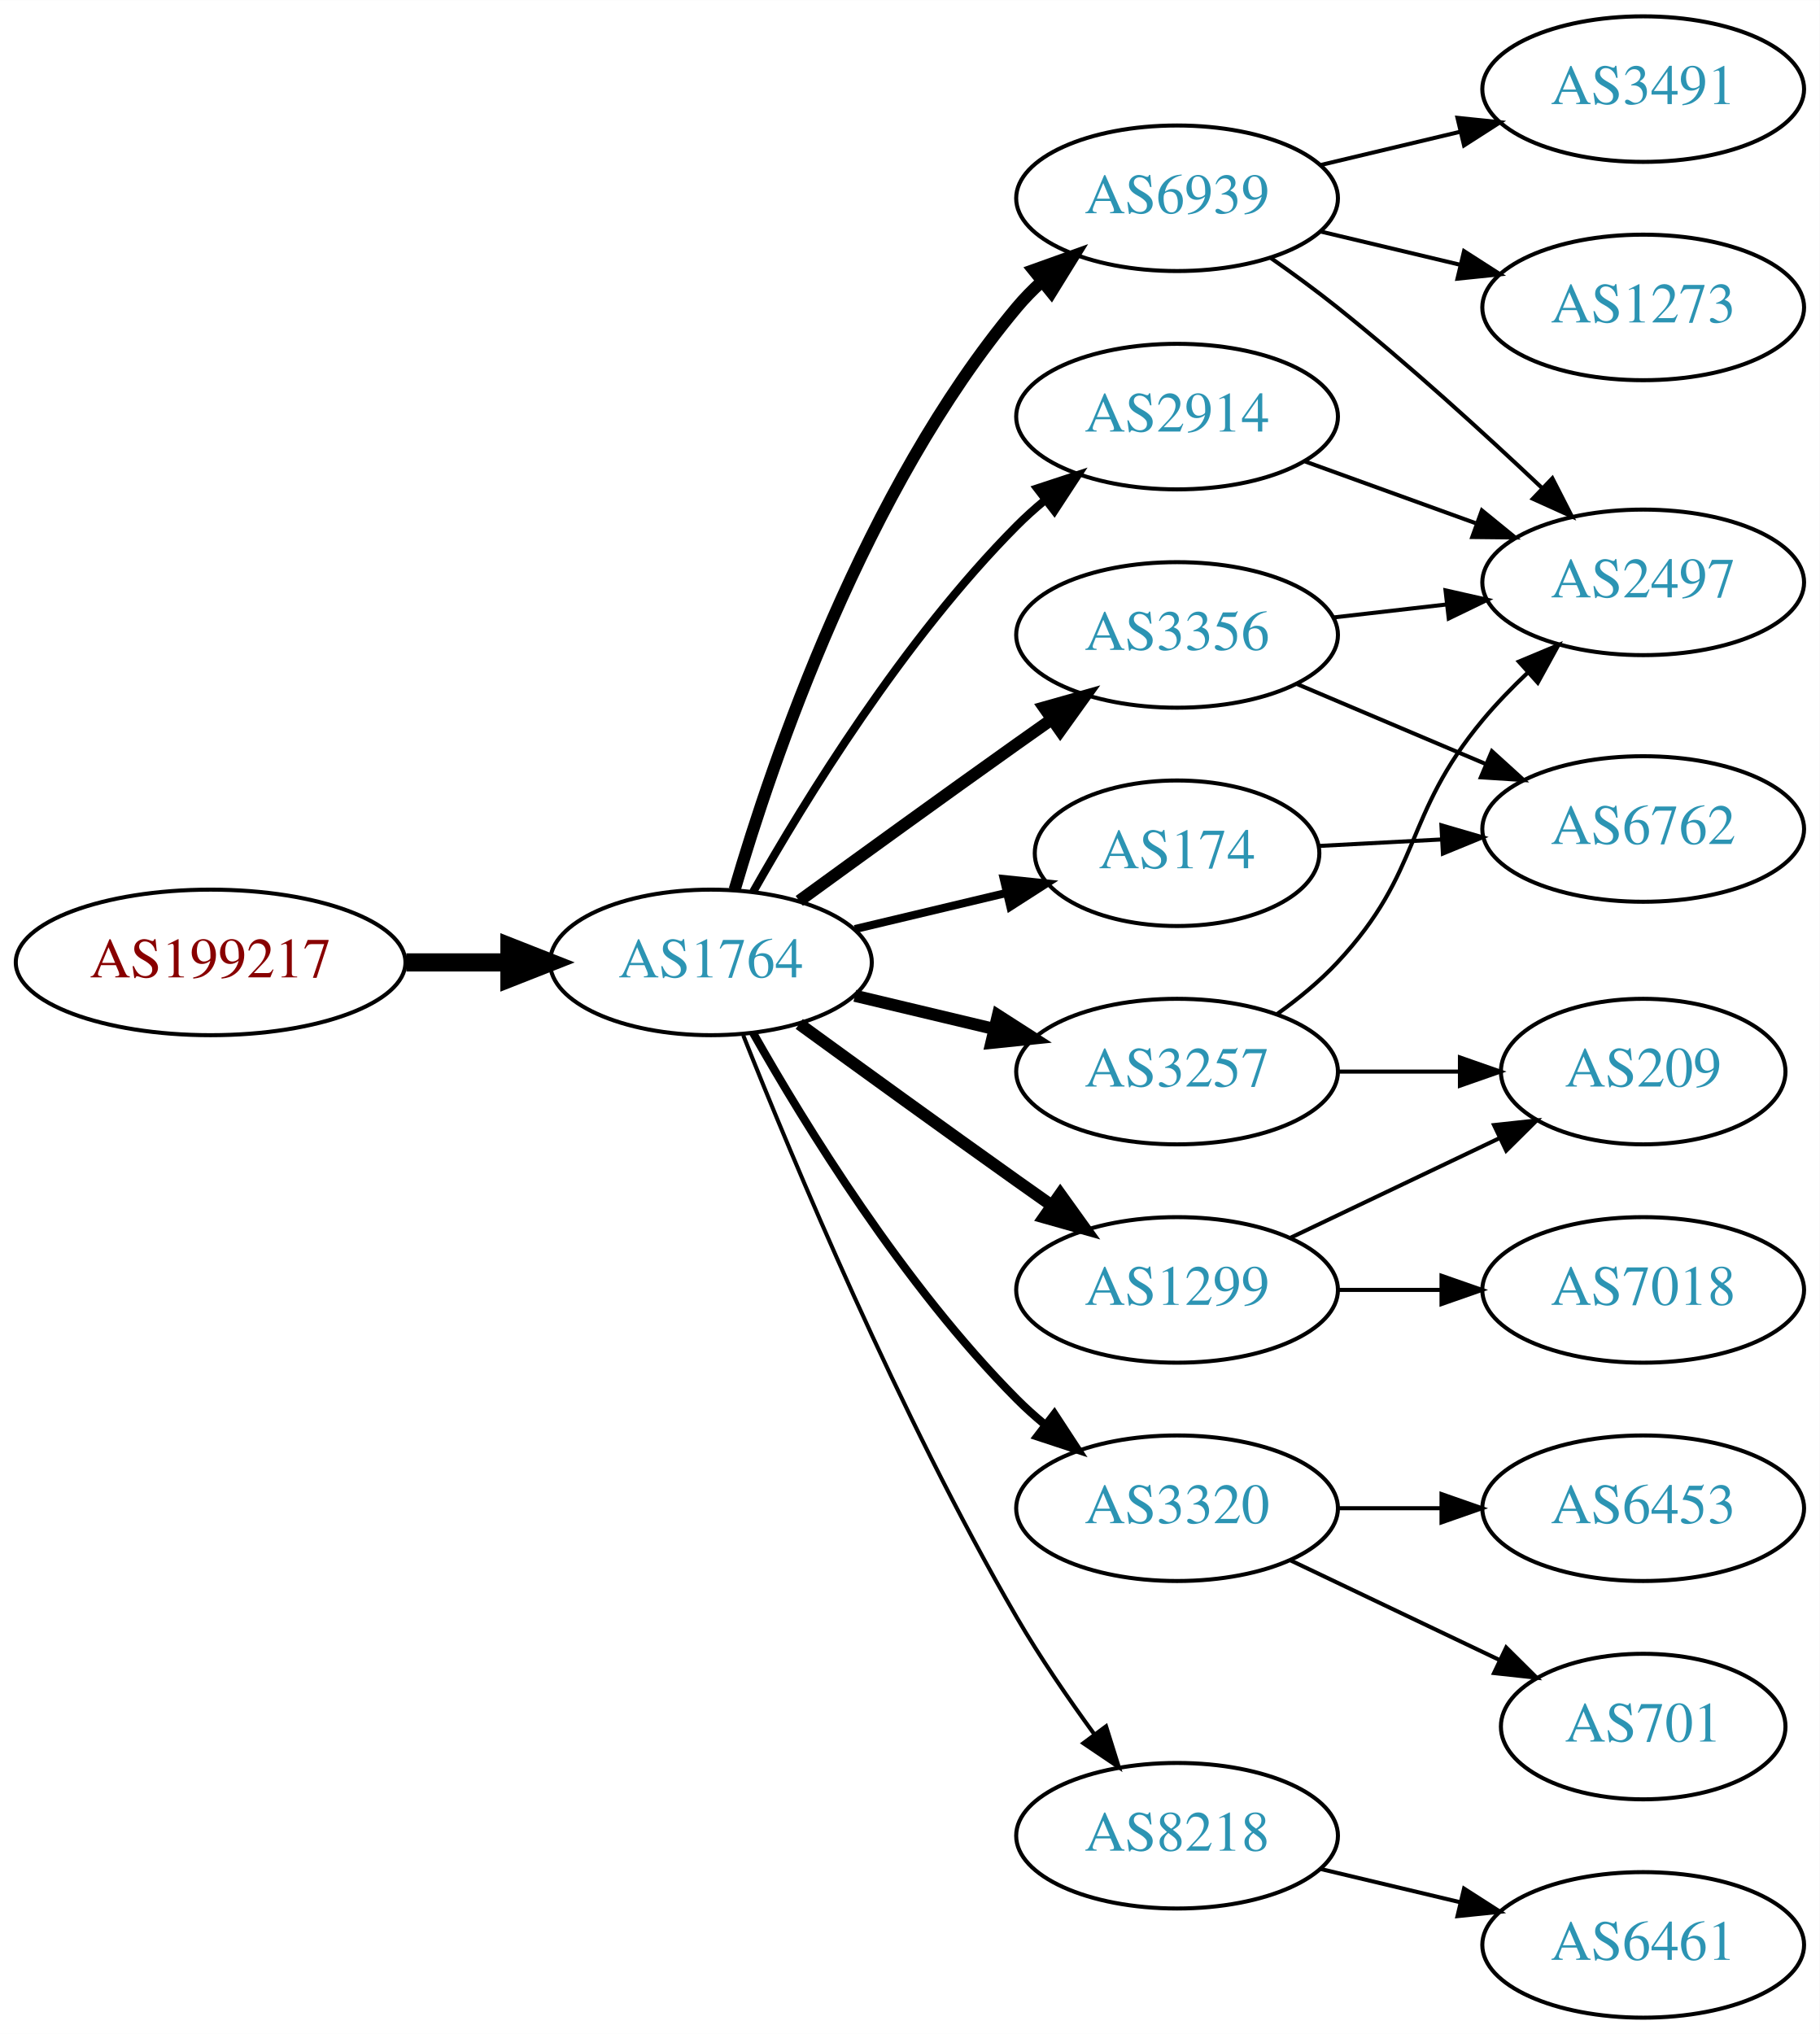
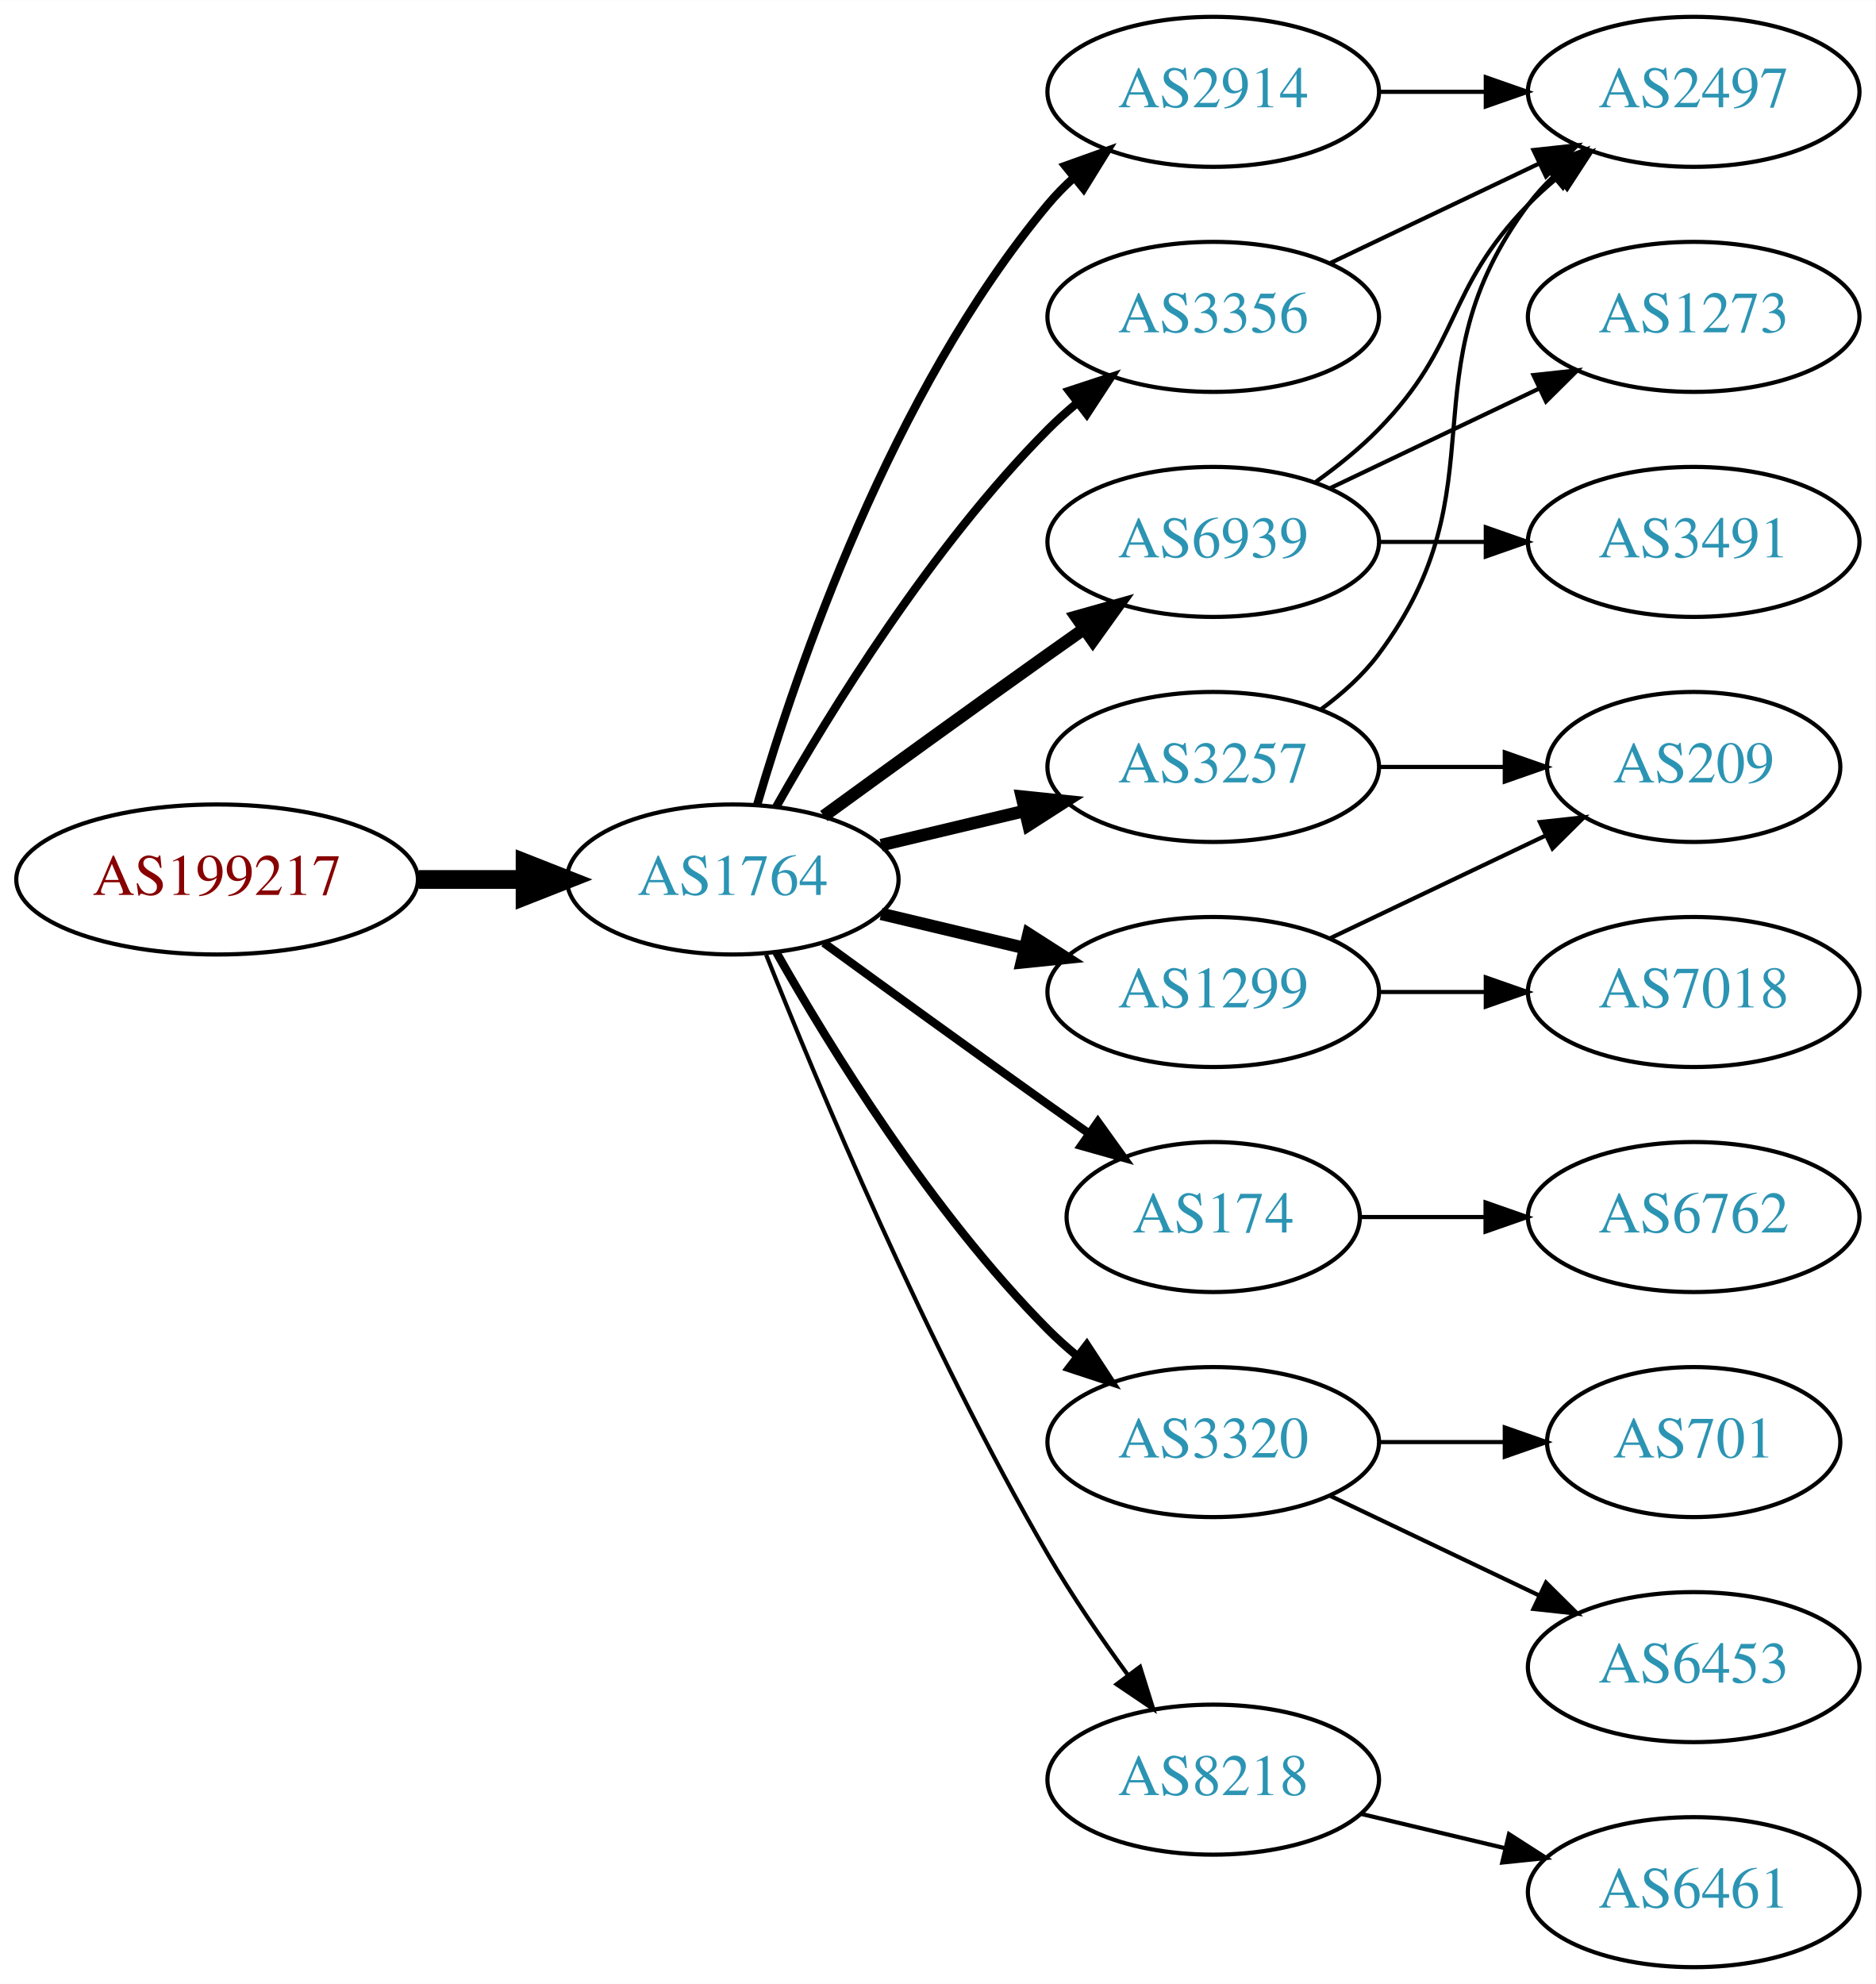
- <svg xmlns="http://www.w3.org/2000/svg" xmlns:xlink="http://www.w3.org/1999/xlink" width="450pt" height="503pt" viewBox="0.00 0.00 450.07 503.00">
-   <g id="graph0" class="graph" transform="scale(1 1) rotate(0) translate(4 499)">
-     <polygon fill="white" stroke="none" points="-4,4 -4,-499 446.07,-499 446.07,4 -4,4" />
+ <svg xmlns="http://www.w3.org/2000/svg" xmlns:xlink="http://www.w3.org/1999/xlink" width="450pt" height="476pt" viewBox="0.00 0.00 450.07 476.00">
+   <g id="graph0" class="graph" transform="scale(1 1) rotate(0) translate(4 472)">
+     <polygon fill="white" stroke="none" points="-4,4 -4,-472 446.07,-472 446.07,4 -4,4" />
    <g id="node1" class="node">
      <g id="a_node1">
        <a xlink:href="/asn/199217" xlink:title="AS199217 ~ IKARUS Security Software GmbH [AT]">
          <ellipse fill="#ffffff" stroke="black" cx="48.096" cy="-261" rx="48.192" ry="18" />
          <text text-anchor="middle" x="48.096" y="-257.3" font-family="Times,serif" font-size="14.00" fill="#880000">AS199217</text>
        </a>
      </g>
    </g>
    <g id="node2" class="node">
      <g id="a_node2">
        <a xlink:href="/asn/1764" xlink:title="AS1764 ~ NEXTLAYER-AS [AT]">
          <ellipse fill="#ffffff" stroke="black" cx="171.838" cy="-261" rx="39.794" ry="18" />
          <text text-anchor="middle" x="171.838" y="-257.3" font-family="Times,serif" font-size="14.00" fill="#2c94b3">AS1764</text>
        </a>
      </g>
    </g>
    <g id="edge1" class="edge">
      <path fill="none" stroke="black" stroke-width="4.5" d="M96.513,-261C104.867,-261 113.577,-261 121.969,-261" />
      <polygon fill="black" stroke="black" stroke-width="4.5" points="122.004,-264.938 132.004,-261 122.004,-257.063 122.004,-264.938" />
    </g>
    <g id="node3" class="node">
      <g id="a_node3">
-         <a xlink:href="/asn/2914" xlink:title="AS2914 ~ NTT America, Inc. [US]">
-           <ellipse fill="#ffffff" stroke="black" cx="287.131" cy="-396" rx="39.794" ry="18" />
-           <text text-anchor="middle" x="287.131" y="-392.3" font-family="Times,serif" font-size="14.00" fill="#2c94b3">AS2914</text>
+         <a xlink:href="/asn/3257" xlink:title="AS3257 ~ GTT [DE]">
+           <ellipse fill="#ffffff" stroke="black" cx="287.131" cy="-288" rx="39.794" ry="18" />
+           <text text-anchor="middle" x="287.131" y="-284.3" font-family="Times,serif" font-size="14.00" fill="#2c94b3">AS3257</text>
        </a>
      </g>
    </g>
    <g id="edge2" class="edge">
-       <path fill="none" stroke="black" stroke-width="2" d="M182.298,-278.49C195.08,-301.096 219.512,-340.886 247.484,-369 249.595,-371.121 251.891,-373.188 254.277,-375.171" />
-       <polygon fill="black" stroke="black" stroke-width="2" points="252.529,-378.242 262.592,-381.556 256.792,-372.69 252.529,-378.242" />
+       <path fill="none" stroke="black" stroke-width="3" d="M207.445,-269.248C218.316,-271.838 230.471,-274.735 241.913,-277.462" />
+       <polygon fill="black" stroke="black" stroke-width="3" points="241.197,-280.889 251.736,-279.803 242.819,-274.08 241.197,-280.889" />
    </g>
    <g id="node4" class="node">
      <g id="a_node4">
        <a xlink:href="/asn/6939" xlink:title="AS6939 ~ Hurricane Electric LLC [US]">
-           <ellipse fill="#ffffff" stroke="black" cx="287.131" cy="-450" rx="39.794" ry="18" />
-           <text text-anchor="middle" x="287.131" y="-446.3" font-family="Times,serif" font-size="14.00" fill="#2c94b3">AS6939</text>
+           <ellipse fill="#ffffff" stroke="black" cx="287.131" cy="-342" rx="39.794" ry="18" />
+           <text text-anchor="middle" x="287.131" y="-338.3" font-family="Times,serif" font-size="14.00" fill="#2c94b3">AS6939</text>
        </a>
      </g>
    </g>
    <g id="edge3" class="edge">
-       <path fill="none" stroke="black" stroke-width="3" d="M177.712,-279.002C187.026,-310.844 209.843,-377.981 247.484,-423 249.355,-425.237 251.453,-427.374 253.679,-429.396" />
-       <polygon fill="black" stroke="black" stroke-width="3" points="251.623,-432.234 261.598,-435.804 256.026,-426.793 251.623,-432.234" />
+       <path fill="none" stroke="black" stroke-width="3" d="M193.686,-276.222C208.62,-287.091 229.234,-302.025 247.484,-315 250.305,-317.005 253.248,-319.085 256.196,-321.159" />
+       <polygon fill="black" stroke="black" stroke-width="3" points="254.223,-324.05 264.421,-326.926 258.242,-318.319 254.223,-324.05" />
    </g>
    <g id="node5" class="node">
      <g id="a_node5">
-         <a xlink:href="/asn/1299" xlink:title="AS1299 ~ Telia Carrier [EU]">
-           <ellipse fill="#ffffff" stroke="black" cx="287.131" cy="-180" rx="39.794" ry="18" />
-           <text text-anchor="middle" x="287.131" y="-176.3" font-family="Times,serif" font-size="14.00" fill="#2c94b3">AS1299</text>
+         <a xlink:href="/asn/174" xlink:title="AS174 ~ Cogent Communications [US]">
+           <ellipse fill="#ffffff" stroke="black" cx="287.131" cy="-180" rx="35.194" ry="18" />
+           <text text-anchor="middle" x="287.131" y="-176.3" font-family="Times,serif" font-size="14.00" fill="#2c94b3">AS174</text>
        </a>
      </g>
    </g>
    <g id="edge4" class="edge">
-       <path fill="none" stroke="black" stroke-width="3" d="M193.686,-245.778C208.62,-234.909 229.234,-219.975 247.484,-207 250.305,-204.995 253.248,-202.915 256.196,-200.841" />
-       <polygon fill="black" stroke="black" stroke-width="3" points="258.242,-203.681 264.421,-195.074 254.223,-197.95 258.242,-203.681" />
+       <path fill="none" stroke="black" stroke-width="2" d="M193.686,-245.778C208.62,-234.909 229.234,-219.975 247.484,-207 250.695,-204.718 254.064,-202.339 257.418,-199.982" />
+       <polygon fill="black" stroke="black" stroke-width="2" points="259.447,-202.834 265.629,-194.23 255.43,-197.101 259.447,-202.834" />
    </g>
    <g id="node6" class="node">
      <g id="a_node6">
-         <a xlink:href="/asn/3257" xlink:title="AS3257 ~ GTT [DE]">
-           <ellipse fill="#ffffff" stroke="black" cx="287.131" cy="-234" rx="39.794" ry="18" />
-           <text text-anchor="middle" x="287.131" y="-230.3" font-family="Times,serif" font-size="14.00" fill="#2c94b3">AS3257</text>
-         </a>
-       </g>
-     </g>
-     <g id="edge5" class="edge">
-       <path fill="none" stroke="black" stroke-width="3" d="M207.445,-252.752C218.316,-250.162 230.471,-247.265 241.913,-244.538" />
-       <polygon fill="black" stroke="black" stroke-width="3" points="242.819,-247.92 251.736,-242.197 241.197,-241.111 242.819,-247.92" />
-     </g>
-     <g id="node7" class="node">
-       <g id="a_node7">
        <a xlink:href="/asn/3320" xlink:title="AS3320 ~ DTAG [DE]">
          <ellipse fill="#ffffff" stroke="black" cx="287.131" cy="-126" rx="39.794" ry="18" />
          <text text-anchor="middle" x="287.131" y="-122.3" font-family="Times,serif" font-size="14.00" fill="#2c94b3">AS3320</text>
        </a>
      </g>
    </g>
-     <g id="edge6" class="edge">
+     <g id="edge5" class="edge">
      <path fill="none" stroke="black" stroke-width="2" d="M182.298,-243.51C195.08,-220.904 219.512,-181.114 247.484,-153 249.595,-150.879 251.891,-148.812 254.277,-146.829" />
      <polygon fill="black" stroke="black" stroke-width="2" points="256.792,-149.31 262.592,-140.444 252.529,-143.758 256.792,-149.31" />
    </g>
+     <g id="node7" class="node">
+       <g id="a_node7">
+         <a xlink:href="/asn/1299" xlink:title="AS1299 ~ Telia Carrier [EU]">
+           <ellipse fill="#ffffff" stroke="black" cx="287.131" cy="-234" rx="39.794" ry="18" />
+           <text text-anchor="middle" x="287.131" y="-230.3" font-family="Times,serif" font-size="14.00" fill="#2c94b3">AS1299</text>
+         </a>
+       </g>
+     </g>
+     <g id="edge6" class="edge">
+       <path fill="none" stroke="black" stroke-width="3" d="M207.445,-252.752C218.316,-250.162 230.471,-247.265 241.913,-244.538" />
+       <polygon fill="black" stroke="black" stroke-width="3" points="242.819,-247.92 251.736,-242.197 241.197,-241.111 242.819,-247.92" />
+     </g>
    <g id="node8" class="node">
      <g id="a_node8">
-         <a xlink:href="/asn/3356" xlink:title="AS3356 ~ Level 3 Parent, LLC [US]">
-           <ellipse fill="#ffffff" stroke="black" cx="287.131" cy="-342" rx="39.794" ry="18" />
-           <text text-anchor="middle" x="287.131" y="-338.3" font-family="Times,serif" font-size="14.00" fill="#2c94b3">AS3356</text>
-         </a>
-       </g>
-     </g>
-     <g id="edge7" class="edge">
-       <path fill="none" stroke="black" stroke-width="3" d="M193.686,-276.222C208.62,-287.091 229.234,-302.025 247.484,-315 250.305,-317.005 253.248,-319.085 256.196,-321.159" />
-       <polygon fill="black" stroke="black" stroke-width="3" points="254.223,-324.05 264.421,-326.926 258.242,-318.319 254.223,-324.05" />
-     </g>
-     <g id="node9" class="node">
-       <g id="a_node9">
-         <a xlink:href="/asn/174" xlink:title="AS174 ~ Cogent Communications [US]">
-           <ellipse fill="#ffffff" stroke="black" cx="287.131" cy="-288" rx="35.194" ry="18" />
-           <text text-anchor="middle" x="287.131" y="-284.3" font-family="Times,serif" font-size="14.00" fill="#2c94b3">AS174</text>
-         </a>
-       </g>
-     </g>
-     <g id="edge8" class="edge">
-       <path fill="none" stroke="black" stroke-width="2" d="M207.445,-269.248C219.24,-272.058 232.544,-275.229 244.812,-278.153" />
-       <polygon fill="black" stroke="black" stroke-width="2" points="244.278,-281.624 254.817,-280.537 245.901,-274.814 244.278,-281.624" />
-     </g>
-     <g id="node10" class="node">
-       <g id="a_node10">
        <a xlink:href="/asn/8218" xlink:title="AS8218 ~ legacy Neotelecoms [FR]">
          <ellipse fill="#ffffff" stroke="black" cx="287.131" cy="-45" rx="39.794" ry="18" />
          <text text-anchor="middle" x="287.131" y="-41.3" font-family="Times,serif" font-size="14.00" fill="#2c94b3">AS8218</text>
        </a>
      </g>
    </g>
-     <g id="edge9" class="edge">
+     <g id="edge7" class="edge">
      <path fill="none" stroke="black" d="M179.841,-242.949C191.968,-212.43 218.386,-149.067 247.484,-99 253.191,-89.181 260.229,-78.922 266.728,-70.016" />
      <polygon fill="black" stroke="black" points="269.569,-72.061 272.734,-61.95 263.954,-67.881 269.569,-72.061" />
    </g>
+     <g id="node9" class="node">
+       <g id="a_node9">
+         <a xlink:href="/asn/2914" xlink:title="AS2914 ~ NTT America, Inc. [US]">
+           <ellipse fill="#ffffff" stroke="black" cx="287.131" cy="-450" rx="39.794" ry="18" />
+           <text text-anchor="middle" x="287.131" y="-446.3" font-family="Times,serif" font-size="14.00" fill="#2c94b3">AS2914</text>
+         </a>
+       </g>
+     </g>
+     <g id="edge8" class="edge">
+       <path fill="none" stroke="black" stroke-width="2" d="M177.712,-279.002C187.026,-310.844 209.843,-377.981 247.484,-423 249.355,-425.237 251.453,-427.374 253.679,-429.396" />
+       <polygon fill="black" stroke="black" stroke-width="2" points="251.623,-432.234 261.598,-435.804 256.026,-426.793 251.623,-432.234" />
+     </g>
+     <g id="node10" class="node">
+       <g id="a_node10">
+         <a xlink:href="/asn/3356" xlink:title="AS3356 ~ Level 3 Parent, LLC [US]">
+           <ellipse fill="#ffffff" stroke="black" cx="287.131" cy="-396" rx="39.794" ry="18" />
+           <text text-anchor="middle" x="287.131" y="-392.3" font-family="Times,serif" font-size="14.00" fill="#2c94b3">AS3356</text>
+         </a>
+       </g>
+     </g>
+     <g id="edge9" class="edge">
+       <path fill="none" stroke="black" stroke-width="2" d="M182.298,-278.49C195.08,-301.096 219.512,-340.886 247.484,-369 249.595,-371.121 251.891,-373.188 254.277,-375.171" />
+       <polygon fill="black" stroke="black" stroke-width="2" points="252.529,-378.242 262.592,-381.556 256.792,-372.69 252.529,-378.242" />
+     </g>
+     <g id="node12" class="node">
+       <g id="a_node12">
+         <a xlink:href="/asn/2497" xlink:title="AS2497 ~ Internet Initiative Japan Inc. [JP]">
+           <ellipse fill="#ffffff" stroke="black" cx="402.424" cy="-450" rx="39.794" ry="18" />
+           <text text-anchor="middle" x="402.424" y="-446.3" font-family="Times,serif" font-size="14.00" fill="#2c94b3">AS2497</text>
+         </a>
+       </g>
+     </g>
+     <g id="edge17" class="edge">
+       <path fill="none" stroke="black" d="M313.062,-301.882C318.138,-305.611 323.056,-310.016 326.777,-315 357.049,-355.542 332.506,-382.458 362.777,-423 364.522,-425.336 366.529,-427.545 368.693,-429.617" />
+       <polygon fill="black" stroke="black" points="366.57,-432.405 376.493,-436.118 371.052,-427.027 366.57,-432.405" />
+     </g>
+     <g id="node17" class="node">
+       <g id="a_node17">
+         <a xlink:href="/asn/209" xlink:title="AS209 ~ CenturyLink Communications, LLC [US]">
+           <ellipse fill="#ffffff" stroke="black" cx="402.424" cy="-288" rx="35.194" ry="18" />
+           <text text-anchor="middle" x="402.424" y="-284.3" font-family="Times,serif" font-size="14.00" fill="#2c94b3">AS209</text>
+         </a>
+       </g>
+     </g>
+     <g id="edge16" class="edge">
+       <path fill="none" stroke="black" d="M326.803,-288C336.508,-288 346.999,-288 356.962,-288" />
+       <polygon fill="black" stroke="black" points="357.098,-291.5 367.098,-288 357.098,-284.5 357.098,-291.5" />
+     </g>
    <g id="node11" class="node">
      <g id="a_node11">
-         <a xlink:href="/asn/2497" xlink:title="AS2497 ~ Internet Initiative Japan Inc. [JP]">
-           <ellipse fill="#ffffff" stroke="black" cx="402.424" cy="-355" rx="39.794" ry="18" />
-           <text text-anchor="middle" x="402.424" y="-351.3" font-family="Times,serif" font-size="14.00" fill="#2c94b3">AS2497</text>
+         <a xlink:href="/asn/3491" xlink:title="AS3491 ~ PCCW Global, Inc. [US]">
+           <ellipse fill="#ffffff" stroke="black" cx="402.424" cy="-342" rx="39.794" ry="18" />
+           <text text-anchor="middle" x="402.424" y="-338.3" font-family="Times,serif" font-size="14.00" fill="#2c94b3">AS3491</text>
        </a>
      </g>
    </g>
    <g id="edge10" class="edge">
-       <path fill="none" stroke="black" d="M318.79,-384.905C331.762,-380.21 347.055,-374.676 360.936,-369.652" />
-       <polygon fill="black" stroke="black" points="362.529,-372.798 370.741,-366.104 360.146,-366.216 362.529,-372.798" />
+       <path fill="none" stroke="black" d="M326.803,-342C335.006,-342 343.77,-342 352.302,-342" />
+       <polygon fill="black" stroke="black" points="352.541,-345.5 362.541,-342 352.541,-338.5 352.541,-345.5" />
    </g>
    <g id="edge11" class="edge">
-       <path fill="none" stroke="black" d="M310.156,-435.344C315.686,-431.467 321.535,-427.19 326.777,-423 344.339,-408.962 363.04,-391.923 377.33,-378.413" />
-       <polygon fill="black" stroke="black" points="379.956,-380.745 384.78,-371.312 375.127,-375.678 379.956,-380.745" />
-     </g>
-     <g id="node12" class="node">
-       <g id="a_node12">
-         <a xlink:href="/asn/1273" xlink:title="AS1273 ~ Vodafone Group PLC [EU]">
-           <ellipse fill="#ffffff" stroke="black" cx="402.424" cy="-423" rx="39.794" ry="18" />
-           <text text-anchor="middle" x="402.424" y="-419.3" font-family="Times,serif" font-size="14.00" fill="#2c94b3">AS1273</text>
-         </a>
-       </g>
-     </g>
-     <g id="edge12" class="edge">
-       <path fill="none" stroke="black" d="M322.738,-441.752C333.609,-439.162 345.764,-436.265 357.206,-433.538" />
-       <polygon fill="black" stroke="black" points="358.112,-436.92 367.029,-431.197 356.49,-430.111 358.112,-436.92" />
+       <path fill="none" stroke="black" d="M311.725,-356.389C316.981,-360.148 322.313,-364.437 326.777,-369 346.95,-389.617 342.605,-402.383 362.777,-423 364.87,-425.139 367.154,-427.218 369.53,-429.21" />
+       <polygon fill="black" stroke="black" points="367.774,-432.275 377.83,-435.611 372.049,-426.732 367.774,-432.275" />
    </g>
    <g id="node13" class="node">
      <g id="a_node13">
-         <a xlink:href="/asn/3491" xlink:title="AS3491 ~ PCCW Global, Inc. [US]">
-           <ellipse fill="#ffffff" stroke="black" cx="402.424" cy="-477" rx="39.794" ry="18" />
-           <text text-anchor="middle" x="402.424" y="-473.3" font-family="Times,serif" font-size="14.00" fill="#2c94b3">AS3491</text>
-         </a>
-       </g>
-     </g>
-     <g id="edge13" class="edge">
-       <path fill="none" stroke="black" d="M322.738,-458.248C333.609,-460.838 345.764,-463.735 357.206,-466.462" />
-       <polygon fill="black" stroke="black" points="356.49,-469.889 367.029,-468.803 358.112,-463.08 356.49,-469.889" />
+         <a xlink:href="/asn/1273" xlink:title="AS1273 ~ Vodafone Group PLC [EU]">
+           <ellipse fill="#ffffff" stroke="black" cx="402.424" cy="-396" rx="39.794" ry="18" />
+           <text text-anchor="middle" x="402.424" y="-392.3" font-family="Times,serif" font-size="14.00" fill="#2c94b3">AS1273</text>
+         </a>
+       </g>
+     </g>
+     <g id="edge12" class="edge">
+       <path fill="none" stroke="black" d="M315.267,-354.934C330.261,-362.081 349.082,-371.052 365.306,-378.785" />
+       <polygon fill="black" stroke="black" points="363.976,-382.028 374.509,-383.171 366.988,-375.709 363.976,-382.028" />
    </g>
    <g id="node14" class="node">
      <g id="a_node14">
-         <a xlink:href="/asn/7018" xlink:title="AS7018 ~ AT&amp;T Services, Inc. [US]">
+         <a xlink:href="/asn/6762" xlink:title="AS6762 ~ TELECOM ITALIA SPARKLE S.p.A. [IT]">
          <ellipse fill="#ffffff" stroke="black" cx="402.424" cy="-180" rx="39.794" ry="18" />
-           <text text-anchor="middle" x="402.424" y="-176.3" font-family="Times,serif" font-size="14.00" fill="#2c94b3">AS7018</text>
-         </a>
-       </g>
-     </g>
-     <g id="edge14" class="edge">
-       <path fill="none" stroke="black" d="M326.803,-180C335.006,-180 343.77,-180 352.302,-180" />
-       <polygon fill="black" stroke="black" points="352.541,-183.5 362.541,-180 352.541,-176.5 352.541,-183.5" />
+           <text text-anchor="middle" x="402.424" y="-176.3" font-family="Times,serif" font-size="14.00" fill="#2c94b3">AS6762</text>
+         </a>
+       </g>
+     </g>
+     <g id="edge13" class="edge">
+       <path fill="none" stroke="black" d="M322.43,-180C331.807,-180 342.158,-180 352.192,-180" />
+       <polygon fill="black" stroke="black" points="352.481,-183.5 362.481,-180 352.481,-176.5 352.481,-183.5" />
    </g>
    <g id="node15" class="node">
      <g id="a_node15">
-         <a xlink:href="/asn/209" xlink:title="AS209 ~ CenturyLink Communications, LLC [US]">
-           <ellipse fill="#ffffff" stroke="black" cx="402.424" cy="-234" rx="35.194" ry="18" />
-           <text text-anchor="middle" x="402.424" y="-230.3" font-family="Times,serif" font-size="14.00" fill="#2c94b3">AS209</text>
-         </a>
-       </g>
-     </g>
-     <g id="edge15" class="edge">
-       <path fill="none" stroke="black" d="M315.267,-192.934C330.699,-200.29 350.185,-209.577 366.72,-217.459" />
-       <polygon fill="black" stroke="black" points="365.529,-220.768 376.062,-221.911 368.54,-214.449 365.529,-220.768" />
-     </g>
-     <g id="edge16" class="edge">
-       <path fill="none" stroke="black" d="M311.884,-248.237C317.134,-252.002 322.422,-256.332 326.777,-261 347.991,-283.739 342.866,-297.112 362.777,-321 366.125,-325.016 369.96,-328.972 373.886,-332.685" />
-       <polygon fill="black" stroke="black" points="371.666,-335.396 381.442,-339.48 376.347,-330.191 371.666,-335.396" />
-     </g>
-     <g id="edge17" class="edge">
-       <path fill="none" stroke="black" d="M326.803,-234C336.508,-234 346.999,-234 356.962,-234" />
-       <polygon fill="black" stroke="black" points="357.098,-237.5 367.098,-234 357.098,-230.5 357.098,-237.5" />
+         <a xlink:href="/asn/6453" xlink:title="AS6453 ~ TATA COMMUNICATIONS (AMERICA) INC [US]">
+           <ellipse fill="#ffffff" stroke="black" cx="402.424" cy="-72" rx="39.794" ry="18" />
+           <text text-anchor="middle" x="402.424" y="-68.3" font-family="Times,serif" font-size="14.00" fill="#2c94b3">AS6453</text>
+         </a>
+       </g>
+     </g>
+     <g id="edge14" class="edge">
+       <path fill="none" stroke="black" d="M315.267,-113.066C330.261,-105.919 349.082,-96.948 365.306,-89.215" />
+       <polygon fill="black" stroke="black" points="366.988,-92.291 374.509,-84.829 363.976,-85.972 366.988,-92.291" />
    </g>
    <g id="node16" class="node">
      <g id="a_node16">
        <a xlink:href="/asn/701" xlink:title="AS701 ~ UUNET [US]">
-           <ellipse fill="#ffffff" stroke="black" cx="402.424" cy="-72" rx="35.194" ry="18" />
-           <text text-anchor="middle" x="402.424" y="-68.3" font-family="Times,serif" font-size="14.00" fill="#2c94b3">AS701</text>
-         </a>
-       </g>
+           <ellipse fill="#ffffff" stroke="black" cx="402.424" cy="-126" rx="35.194" ry="18" />
+           <text text-anchor="middle" x="402.424" y="-122.3" font-family="Times,serif" font-size="14.00" fill="#2c94b3">AS701</text>
+         </a>
+       </g>
+     </g>
+     <g id="edge15" class="edge">
+       <path fill="none" stroke="black" d="M326.803,-126C336.508,-126 346.999,-126 356.962,-126" />
+       <polygon fill="black" stroke="black" points="357.098,-129.5 367.098,-126 357.098,-122.5 357.098,-129.5" />
    </g>
    <g id="edge18" class="edge">
-       <path fill="none" stroke="black" d="M315.267,-113.066C330.699,-105.71 350.185,-96.423 366.72,-88.541" />
-       <polygon fill="black" stroke="black" points="368.54,-91.551 376.062,-84.089 365.529,-85.232 368.54,-91.551" />
-     </g>
-     <g id="node17" class="node">
-       <g id="a_node17">
-         <a xlink:href="/asn/6453" xlink:title="AS6453 ~ TATA COMMUNICATIONS (AMERICA) INC [US]">
-           <ellipse fill="#ffffff" stroke="black" cx="402.424" cy="-126" rx="39.794" ry="18" />
-           <text text-anchor="middle" x="402.424" y="-122.3" font-family="Times,serif" font-size="14.00" fill="#2c94b3">AS6453</text>
-         </a>
-       </g>
-     </g>
-     <g id="edge19" class="edge">
-       <path fill="none" stroke="black" d="M326.803,-126C335.006,-126 343.77,-126 352.302,-126" />
-       <polygon fill="black" stroke="black" points="352.541,-129.5 362.541,-126 352.541,-122.5 352.541,-129.5" />
-     </g>
-     <g id="edge20" class="edge">
-       <path fill="none" stroke="black" d="M325.856,-346.329C334.837,-347.359 344.536,-348.472 353.893,-349.546" />
-       <polygon fill="black" stroke="black" points="353.53,-353.027 363.864,-350.69 354.328,-346.073 353.53,-353.027" />
+       <path fill="none" stroke="black" d="M315.267,-246.934C330.699,-254.29 350.185,-263.577 366.72,-271.459" />
+       <polygon fill="black" stroke="black" points="365.529,-274.768 376.062,-275.911 368.54,-268.449 365.529,-274.768" />
    </g>
    <g id="node18" class="node">
      <g id="a_node18">
-         <a xlink:href="/asn/6762" xlink:title="AS6762 ~ TELECOM ITALIA SPARKLE S.p.A. [IT]">
-           <ellipse fill="#ffffff" stroke="black" cx="402.424" cy="-294" rx="39.794" ry="18" />
-           <text text-anchor="middle" x="402.424" y="-290.3" font-family="Times,serif" font-size="14.00" fill="#2c94b3">AS6762</text>
-         </a>
-       </g>
-     </g>
-     <g id="edge21" class="edge">
-       <path fill="none" stroke="black" d="M316.72,-329.888C330.942,-323.862 348.322,-316.498 363.628,-310.013" />
-       <polygon fill="black" stroke="black" points="365.002,-313.232 372.844,-306.109 362.271,-306.787 365.002,-313.232" />
-     </g>
-     <g id="edge23" class="edge">
-       <path fill="none" stroke="black" d="M322.123,-289.8C331.704,-290.308 342.32,-290.87 352.588,-291.414" />
-       <polygon fill="black" stroke="black" points="352.516,-294.915 362.687,-291.949 352.887,-287.924 352.516,-294.915" />
+         <a xlink:href="/asn/7018" xlink:title="AS7018 ~ AT&amp;T Services, Inc. [US]">
+           <ellipse fill="#ffffff" stroke="black" cx="402.424" cy="-234" rx="39.794" ry="18" />
+           <text text-anchor="middle" x="402.424" y="-230.3" font-family="Times,serif" font-size="14.00" fill="#2c94b3">AS7018</text>
+         </a>
+       </g>
+     </g>
+     <g id="edge19" class="edge">
+       <path fill="none" stroke="black" d="M326.803,-234C335.006,-234 343.77,-234 352.302,-234" />
+       <polygon fill="black" stroke="black" points="352.541,-237.5 362.541,-234 352.541,-230.5 352.541,-237.5" />
    </g>
    <g id="node19" class="node">
      <g id="a_node19">
        <a xlink:href="/asn/6461" xlink:title="AS6461 ~ Zayo Bandwidth [US]">
          <ellipse fill="#ffffff" stroke="black" cx="402.424" cy="-18" rx="39.794" ry="18" />
          <text text-anchor="middle" x="402.424" y="-14.3" font-family="Times,serif" font-size="14.00" fill="#2c94b3">AS6461</text>
        </a>
      </g>
    </g>
-     <g id="edge22" class="edge">
+     <g id="edge20" class="edge">
      <path fill="none" stroke="black" d="M322.738,-36.752C333.609,-34.162 345.764,-31.265 357.206,-28.538" />
      <polygon fill="black" stroke="black" points="358.112,-31.92 367.029,-26.197 356.49,-25.111 358.112,-31.92" />
    </g>
+     <g id="edge22" class="edge">
+       <path fill="none" stroke="black" d="M326.803,-450C335.006,-450 343.77,-450 352.302,-450" />
+       <polygon fill="black" stroke="black" points="352.541,-453.5 362.541,-450 352.541,-446.5 352.541,-453.5" />
+     </g>
+     <g id="edge21" class="edge">
+       <path fill="none" stroke="black" d="M315.267,-408.934C330.261,-416.081 349.082,-425.052 365.306,-432.785" />
+       <polygon fill="black" stroke="black" points="363.976,-436.028 374.509,-437.171 366.988,-429.709 363.976,-436.028" />
+     </g>
  </g>
</svg>
